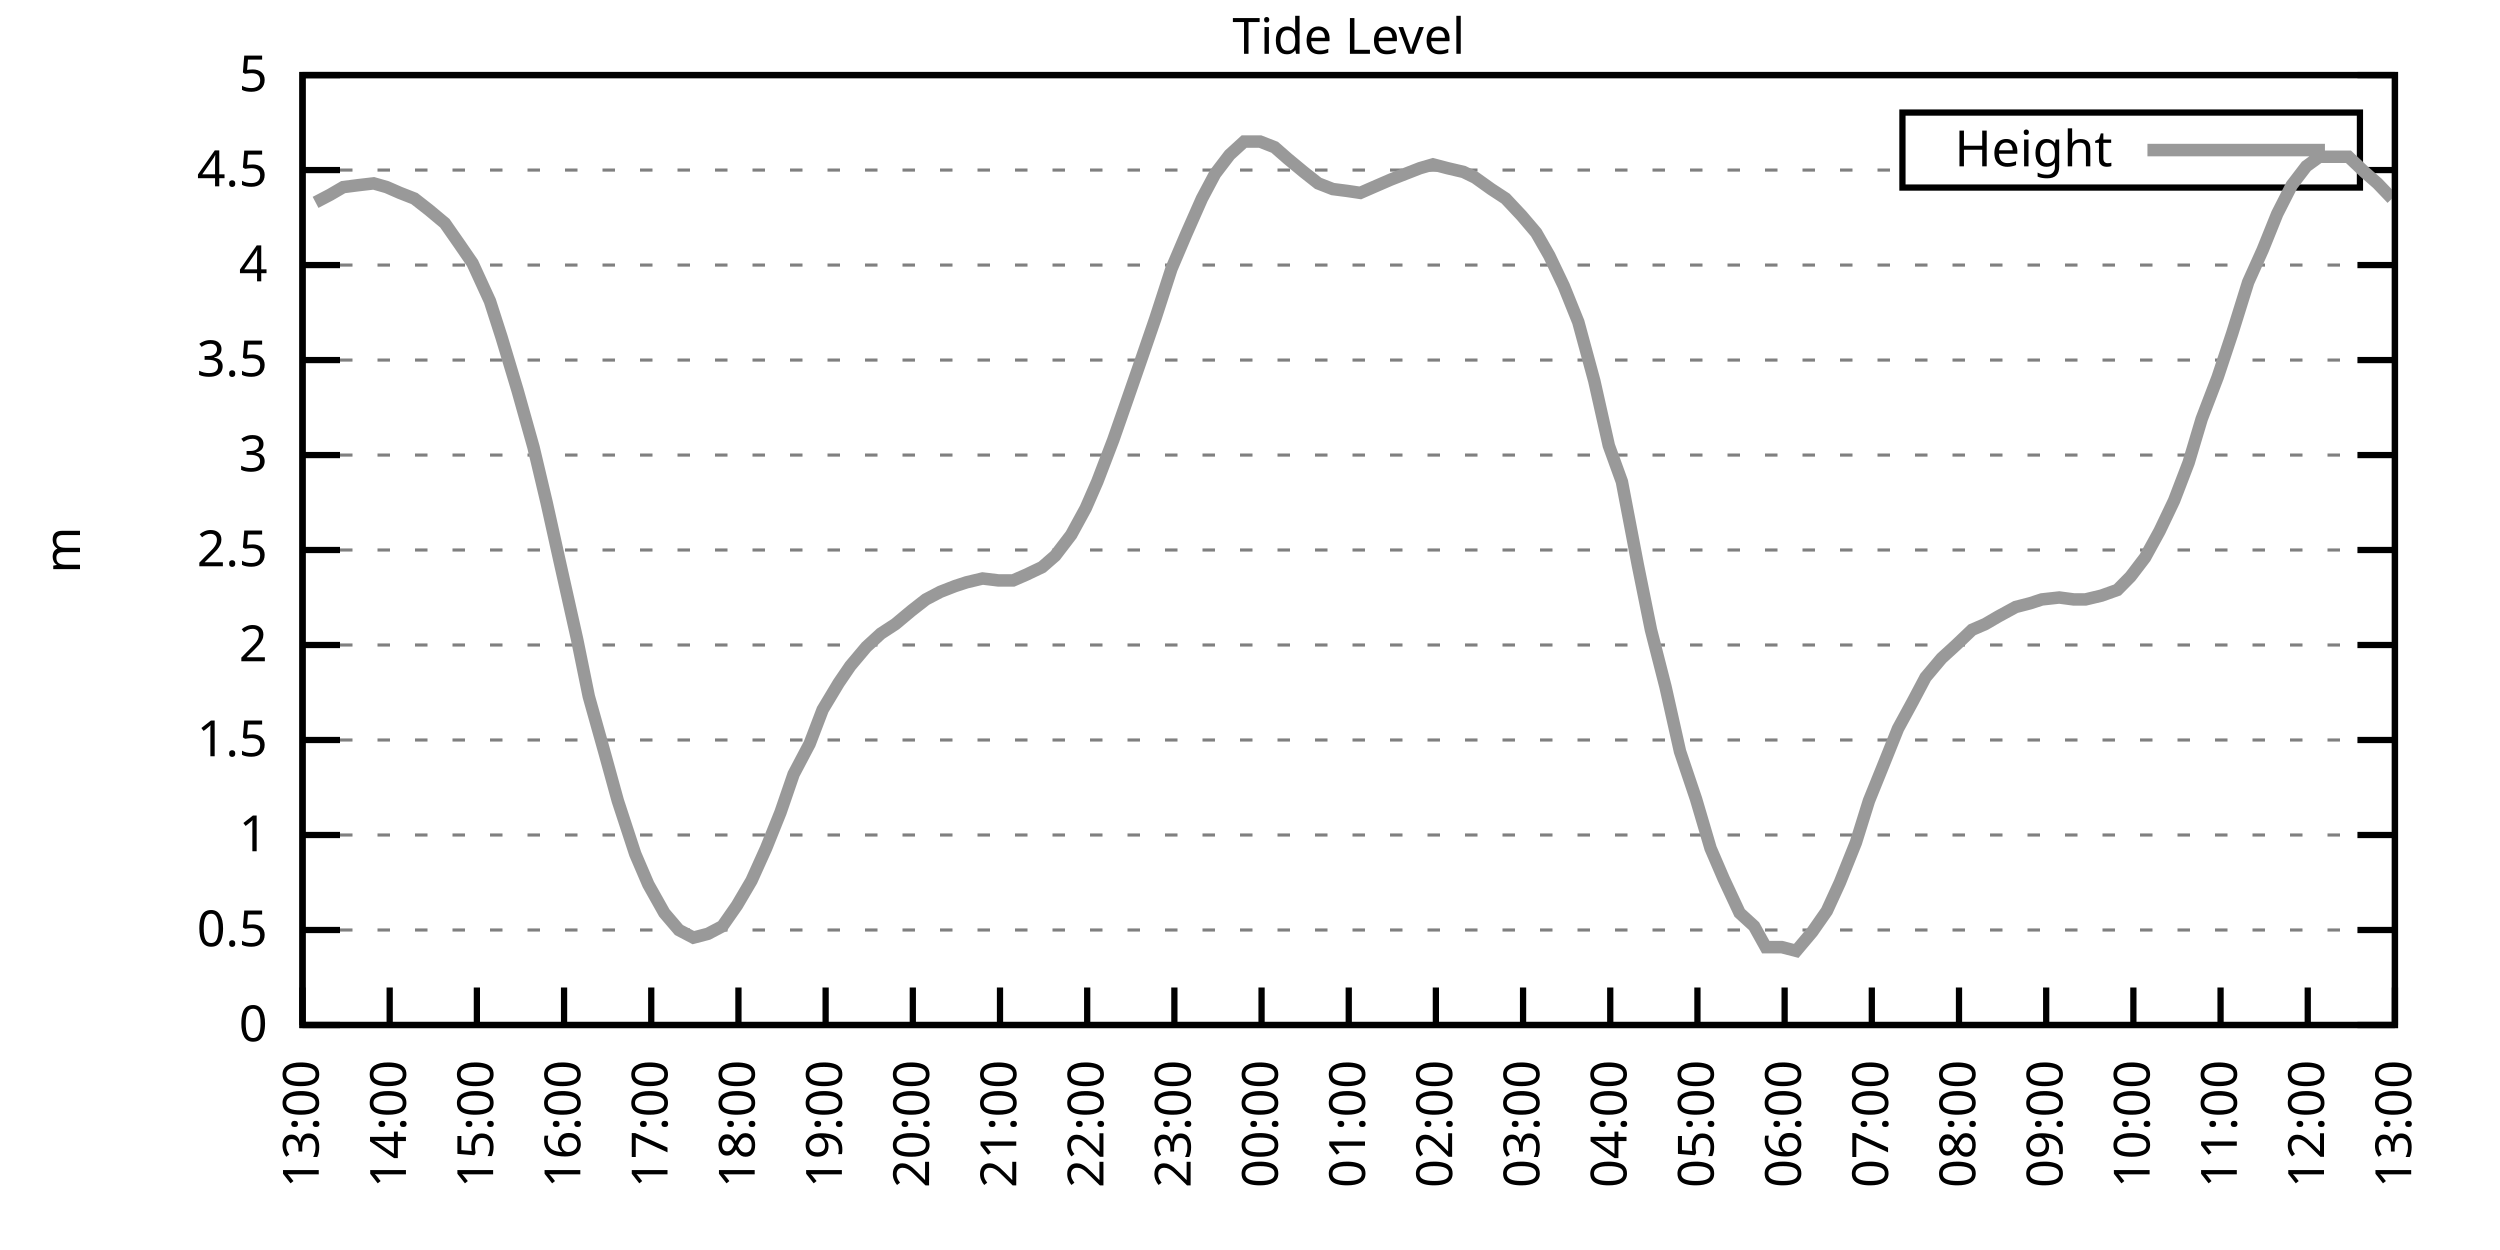
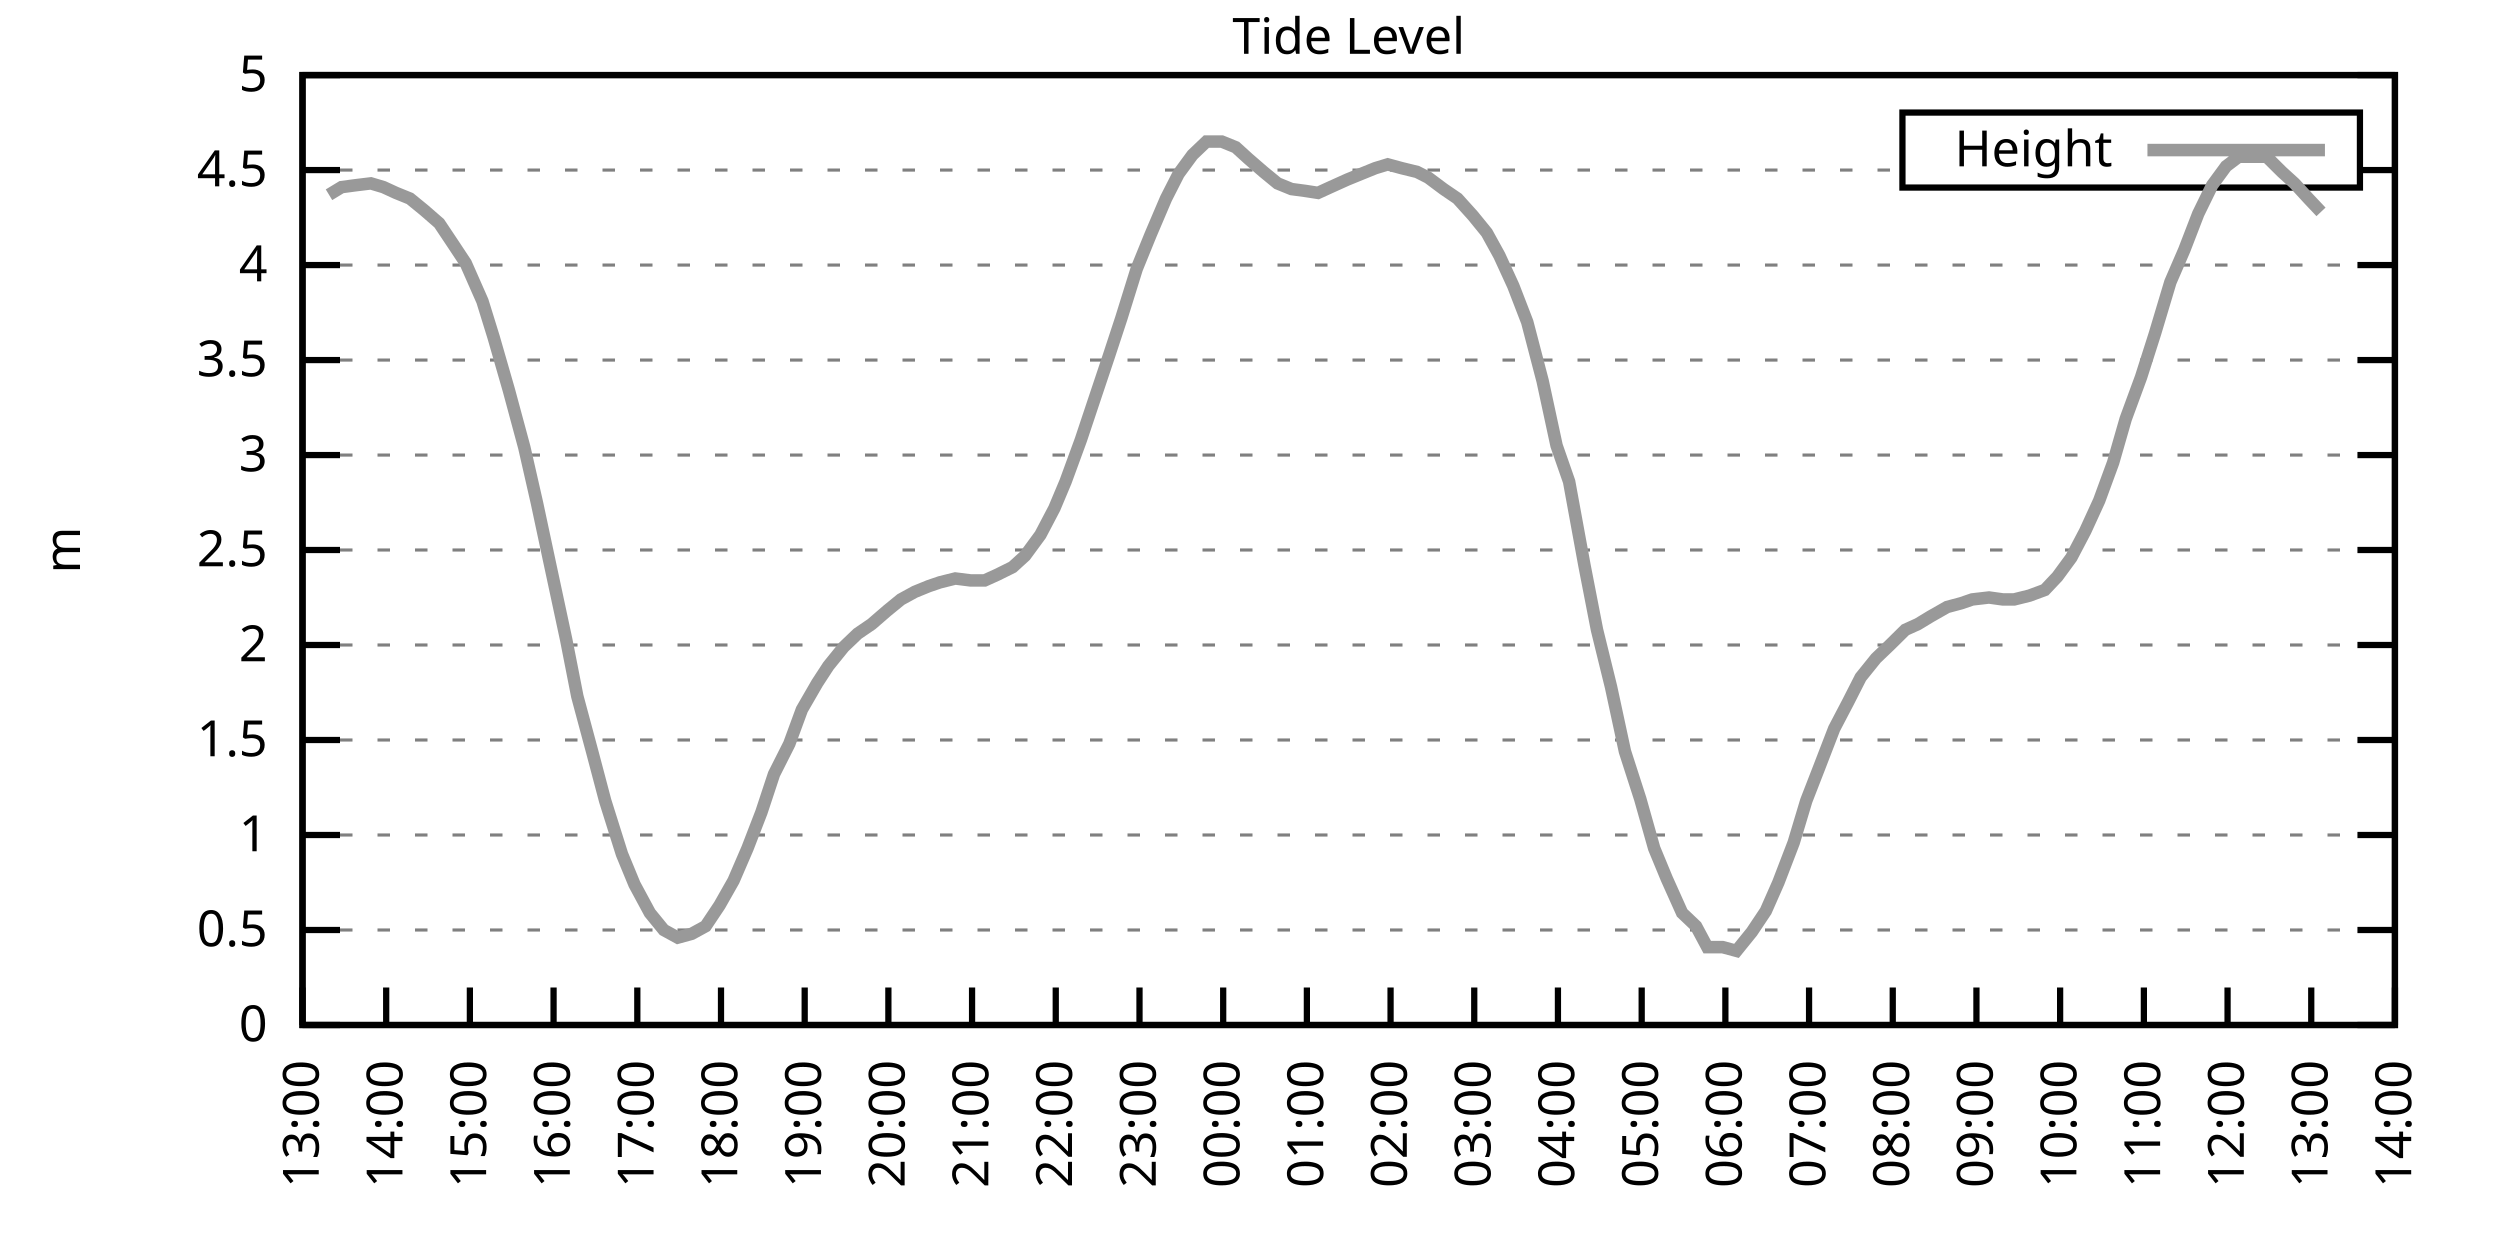
<svg xmlns="http://www.w3.org/2000/svg" xmlns:xlink="http://www.w3.org/1999/xlink" width="400" height="200" viewBox="0 0 400 200">
  <g id="gnuplot_canvas">
    <rect x="0" y="0" width="400" height="200" fill="none" />
    <defs>
      <circle id="gpDot" r="0.5" stroke-width="0.5" stroke="currentColor" />
      <path id="gpPt0" stroke-width="0.333" stroke="currentColor" d="M-1,0 h2 M0,-1 v2" />
      <path id="gpPt1" stroke-width="0.333" stroke="currentColor" d="M-1,-1 L1,1 M1,-1 L-1,1" />
      <path id="gpPt2" stroke-width="0.333" stroke="currentColor" d="M-1,0 L1,0 M0,-1 L0,1 M-1,-1 L1,1 M-1,1 L1,-1" />
      <rect id="gpPt3" stroke-width="0.333" stroke="currentColor" x="-1" y="-1" width="2" height="2" />
      <rect id="gpPt4" stroke-width="0.333" stroke="currentColor" fill="currentColor" x="-1" y="-1" width="2" height="2" />
      <circle id="gpPt5" stroke-width="0.333" stroke="currentColor" cx="0" cy="0" r="1" />
      <use xlink:href="#gpPt5" id="gpPt6" fill="currentColor" stroke="none" />
      <path id="gpPt7" stroke-width="0.333" stroke="currentColor" d="M0,-1.33 L-1.33,0.67 L1.33,0.67 z" />
      <use xlink:href="#gpPt7" id="gpPt8" fill="currentColor" stroke="none" />
      <use xlink:href="#gpPt7" id="gpPt9" stroke="currentColor" transform="rotate(180)" />
      <use xlink:href="#gpPt9" id="gpPt10" fill="currentColor" stroke="none" />
      <use xlink:href="#gpPt3" id="gpPt11" stroke="currentColor" transform="rotate(45)" />
      <use xlink:href="#gpPt11" id="gpPt12" fill="currentColor" stroke="none" />
      <path id="gpPt13" stroke-width="0.333" stroke="currentColor" d="M0,1.330 L1.265,0.411 L0.782,-1.067 L-0.782,-1.076 L-1.265,0.411 z" />
      <use xlink:href="#gpPt13" id="gpPt14" fill="currentColor" stroke="none" />
      <filter id="textbox" filterUnits="objectBoundingBox" x="0" y="0" height="1" width="1">
        <feFlood flood-color="white" flood-opacity="1" result="bgnd" />
        <feComposite in="SourceGraphic" in2="bgnd" operator="atop" />
      </filter>
      <filter id="greybox" filterUnits="objectBoundingBox" x="0" y="0" height="1" width="1">
        <feFlood flood-color="lightgrey" flood-opacity="1" result="grey" />
        <feComposite in="SourceGraphic" in2="grey" operator="atop" />
      </filter>
    </defs>
    <g fill="none" color="white" stroke="currentColor" stroke-width="1.00" stroke-linecap="butt" stroke-linejoin="miter">
</g>
    <g fill="none" color="black" stroke="currentColor" stroke-width="1.00" stroke-linecap="butt" stroke-linejoin="miter">
      <g stroke="none" shape-rendering="crispEdges">
        <polygon fill="rgb(255, 255, 255)" points="48.40,164.00 383.18,164.00 383.18,12.02 48.40,12.02 " />
      </g>
    </g>
    <g fill="none" color="black" stroke="currentColor" stroke-width="1.00" stroke-linecap="butt" stroke-linejoin="miter">
</g>
    <g fill="none" color="black" stroke="black" stroke-width="0.50" stroke-linecap="butt" stroke-linejoin="miter">
</g>
    <g fill="none" color="gray" stroke="currentColor" stroke-width="0.50" stroke-linecap="butt" stroke-linejoin="miter">
      <path stroke="gray" stroke-dasharray="2,4" class="gridline" d="M48.40,164.00 L383.19,164.00  " />
    </g>
    <g fill="none" color="gray" stroke="gray" stroke-width="1.00" stroke-linecap="butt" stroke-linejoin="miter">
</g>
    <g fill="none" color="black" stroke="currentColor" stroke-width="1.00" stroke-linecap="butt" stroke-linejoin="miter">
      <path stroke="black" d="M48.40,164.00 L54.40,164.00 M383.19,164.00 L377.19,164.00  " />
      <g transform="translate(42.80,166.60)" stroke="none" fill="black" font-family="Sans" font-size="8.00" text-anchor="end">
        <text>
          <tspan font-family="Sans"> 0</tspan>
        </text>
      </g>
    </g>
    <g fill="none" color="black" stroke="currentColor" stroke-width="1.00" stroke-linecap="butt" stroke-linejoin="miter">
</g>
    <g fill="none" color="black" stroke="black" stroke-width="0.50" stroke-linecap="butt" stroke-linejoin="miter">
</g>
    <g fill="none" color="gray" stroke="currentColor" stroke-width="0.50" stroke-linecap="butt" stroke-linejoin="miter">
      <path stroke="gray" stroke-dasharray="2,4" class="gridline" d="M48.40,148.80 L383.19,148.80  " />
    </g>
    <g fill="none" color="gray" stroke="gray" stroke-width="1.00" stroke-linecap="butt" stroke-linejoin="miter">
</g>
    <g fill="none" color="black" stroke="currentColor" stroke-width="1.00" stroke-linecap="butt" stroke-linejoin="miter">
      <path stroke="black" d="M48.40,148.80 L54.40,148.80 M383.19,148.80 L377.19,148.80  " />
      <g transform="translate(42.80,151.40)" stroke="none" fill="black" font-family="Sans" font-size="8.00" text-anchor="end">
        <text>
          <tspan font-family="Sans"> 0.5</tspan>
        </text>
      </g>
    </g>
    <g fill="none" color="black" stroke="currentColor" stroke-width="1.00" stroke-linecap="butt" stroke-linejoin="miter">
</g>
    <g fill="none" color="black" stroke="black" stroke-width="0.50" stroke-linecap="butt" stroke-linejoin="miter">
</g>
    <g fill="none" color="gray" stroke="currentColor" stroke-width="0.50" stroke-linecap="butt" stroke-linejoin="miter">
      <path stroke="gray" stroke-dasharray="2,4" class="gridline" d="M48.40,133.60 L383.19,133.60  " />
    </g>
    <g fill="none" color="gray" stroke="gray" stroke-width="1.00" stroke-linecap="butt" stroke-linejoin="miter">
</g>
    <g fill="none" color="black" stroke="currentColor" stroke-width="1.00" stroke-linecap="butt" stroke-linejoin="miter">
      <path stroke="black" d="M48.40,133.60 L54.40,133.60 M383.19,133.60 L377.19,133.60  " />
      <g transform="translate(42.80,136.20)" stroke="none" fill="black" font-family="Sans" font-size="8.00" text-anchor="end">
        <text>
          <tspan font-family="Sans"> 1</tspan>
        </text>
      </g>
    </g>
    <g fill="none" color="black" stroke="currentColor" stroke-width="1.00" stroke-linecap="butt" stroke-linejoin="miter">
</g>
    <g fill="none" color="black" stroke="black" stroke-width="0.50" stroke-linecap="butt" stroke-linejoin="miter">
</g>
    <g fill="none" color="gray" stroke="currentColor" stroke-width="0.50" stroke-linecap="butt" stroke-linejoin="miter">
      <path stroke="gray" stroke-dasharray="2,4" class="gridline" d="M48.40,118.40 L383.19,118.40  " />
    </g>
    <g fill="none" color="gray" stroke="gray" stroke-width="1.00" stroke-linecap="butt" stroke-linejoin="miter">
</g>
    <g fill="none" color="black" stroke="currentColor" stroke-width="1.00" stroke-linecap="butt" stroke-linejoin="miter">
      <path stroke="black" d="M48.40,118.40 L54.40,118.40 M383.19,118.40 L377.19,118.40  " />
      <g transform="translate(42.80,121.00)" stroke="none" fill="black" font-family="Sans" font-size="8.00" text-anchor="end">
        <text>
          <tspan font-family="Sans"> 1.5</tspan>
        </text>
      </g>
    </g>
    <g fill="none" color="black" stroke="currentColor" stroke-width="1.00" stroke-linecap="butt" stroke-linejoin="miter">
</g>
    <g fill="none" color="black" stroke="black" stroke-width="0.50" stroke-linecap="butt" stroke-linejoin="miter">
</g>
    <g fill="none" color="gray" stroke="currentColor" stroke-width="0.50" stroke-linecap="butt" stroke-linejoin="miter">
      <path stroke="gray" stroke-dasharray="2,4" class="gridline" d="M48.40,103.20 L383.19,103.20  " />
    </g>
    <g fill="none" color="gray" stroke="gray" stroke-width="1.00" stroke-linecap="butt" stroke-linejoin="miter">
</g>
    <g fill="none" color="black" stroke="currentColor" stroke-width="1.00" stroke-linecap="butt" stroke-linejoin="miter">
      <path stroke="black" d="M48.40,103.20 L54.40,103.20 M383.19,103.20 L377.19,103.20  " />
      <g transform="translate(42.80,105.80)" stroke="none" fill="black" font-family="Sans" font-size="8.00" text-anchor="end">
        <text>
          <tspan font-family="Sans"> 2</tspan>
        </text>
      </g>
    </g>
    <g fill="none" color="black" stroke="currentColor" stroke-width="1.00" stroke-linecap="butt" stroke-linejoin="miter">
</g>
    <g fill="none" color="black" stroke="black" stroke-width="0.50" stroke-linecap="butt" stroke-linejoin="miter">
</g>
    <g fill="none" color="gray" stroke="currentColor" stroke-width="0.50" stroke-linecap="butt" stroke-linejoin="miter">
      <path stroke="gray" stroke-dasharray="2,4" class="gridline" d="M48.40,88.00 L383.19,88.00  " />
    </g>
    <g fill="none" color="gray" stroke="gray" stroke-width="1.00" stroke-linecap="butt" stroke-linejoin="miter">
</g>
    <g fill="none" color="black" stroke="currentColor" stroke-width="1.00" stroke-linecap="butt" stroke-linejoin="miter">
      <path stroke="black" d="M48.40,88.00 L54.40,88.00 M383.19,88.00 L377.19,88.00  " />
      <g transform="translate(42.80,90.60)" stroke="none" fill="black" font-family="Sans" font-size="8.00" text-anchor="end">
        <text>
          <tspan font-family="Sans"> 2.5</tspan>
        </text>
      </g>
    </g>
    <g fill="none" color="black" stroke="currentColor" stroke-width="1.00" stroke-linecap="butt" stroke-linejoin="miter">
</g>
    <g fill="none" color="black" stroke="black" stroke-width="0.50" stroke-linecap="butt" stroke-linejoin="miter">
</g>
    <g fill="none" color="gray" stroke="currentColor" stroke-width="0.50" stroke-linecap="butt" stroke-linejoin="miter">
      <path stroke="gray" stroke-dasharray="2,4" class="gridline" d="M48.40,72.81 L383.19,72.81  " />
    </g>
    <g fill="none" color="gray" stroke="gray" stroke-width="1.00" stroke-linecap="butt" stroke-linejoin="miter">
</g>
    <g fill="none" color="black" stroke="currentColor" stroke-width="1.00" stroke-linecap="butt" stroke-linejoin="miter">
      <path stroke="black" d="M48.40,72.81 L54.40,72.81 M383.19,72.81 L377.19,72.81  " />
      <g transform="translate(42.80,75.41)" stroke="none" fill="black" font-family="Sans" font-size="8.00" text-anchor="end">
        <text>
          <tspan font-family="Sans"> 3</tspan>
        </text>
      </g>
    </g>
    <g fill="none" color="black" stroke="currentColor" stroke-width="1.00" stroke-linecap="butt" stroke-linejoin="miter">
</g>
    <g fill="none" color="black" stroke="black" stroke-width="0.50" stroke-linecap="butt" stroke-linejoin="miter">
</g>
    <g fill="none" color="gray" stroke="currentColor" stroke-width="0.50" stroke-linecap="butt" stroke-linejoin="miter">
      <path stroke="gray" stroke-dasharray="2,4" class="gridline" d="M48.40,57.61 L383.19,57.61  " />
    </g>
    <g fill="none" color="gray" stroke="gray" stroke-width="1.00" stroke-linecap="butt" stroke-linejoin="miter">
</g>
    <g fill="none" color="black" stroke="currentColor" stroke-width="1.00" stroke-linecap="butt" stroke-linejoin="miter">
      <path stroke="black" d="M48.40,57.61 L54.40,57.61 M383.19,57.61 L377.19,57.61  " />
      <g transform="translate(42.80,60.21)" stroke="none" fill="black" font-family="Sans" font-size="8.00" text-anchor="end">
        <text>
          <tspan font-family="Sans"> 3.5</tspan>
        </text>
      </g>
    </g>
    <g fill="none" color="black" stroke="currentColor" stroke-width="1.00" stroke-linecap="butt" stroke-linejoin="miter">
</g>
    <g fill="none" color="black" stroke="black" stroke-width="0.50" stroke-linecap="butt" stroke-linejoin="miter">
</g>
    <g fill="none" color="gray" stroke="currentColor" stroke-width="0.50" stroke-linecap="butt" stroke-linejoin="miter">
      <path stroke="gray" stroke-dasharray="2,4" class="gridline" d="M48.40,42.41 L383.19,42.41  " />
    </g>
    <g fill="none" color="gray" stroke="gray" stroke-width="1.00" stroke-linecap="butt" stroke-linejoin="miter">
</g>
    <g fill="none" color="black" stroke="currentColor" stroke-width="1.00" stroke-linecap="butt" stroke-linejoin="miter">
      <path stroke="black" d="M48.40,42.41 L54.40,42.41 M383.19,42.41 L377.19,42.41  " />
      <g transform="translate(42.80,45.01)" stroke="none" fill="black" font-family="Sans" font-size="8.00" text-anchor="end">
        <text>
          <tspan font-family="Sans"> 4</tspan>
        </text>
      </g>
    </g>
    <g fill="none" color="black" stroke="currentColor" stroke-width="1.00" stroke-linecap="butt" stroke-linejoin="miter">
</g>
    <g fill="none" color="black" stroke="black" stroke-width="0.50" stroke-linecap="butt" stroke-linejoin="miter">
</g>
    <g fill="none" color="gray" stroke="currentColor" stroke-width="0.50" stroke-linecap="butt" stroke-linejoin="miter">
      <path stroke="gray" stroke-dasharray="2,4" class="gridline" d="M48.40,27.21 L304.39,27.21 M377.59,27.21 L383.19,27.21  " />
    </g>
    <g fill="none" color="gray" stroke="gray" stroke-width="1.00" stroke-linecap="butt" stroke-linejoin="miter">
</g>
    <g fill="none" color="black" stroke="currentColor" stroke-width="1.00" stroke-linecap="butt" stroke-linejoin="miter">
      <path stroke="black" d="M48.40,27.21 L54.40,27.21 M383.19,27.21 L377.19,27.21  " />
      <g transform="translate(42.80,29.81)" stroke="none" fill="black" font-family="Sans" font-size="8.00" text-anchor="end">
        <text>
          <tspan font-family="Sans"> 4.5</tspan>
        </text>
      </g>
    </g>
    <g fill="none" color="black" stroke="currentColor" stroke-width="1.00" stroke-linecap="butt" stroke-linejoin="miter">
</g>
    <g fill="none" color="black" stroke="black" stroke-width="0.50" stroke-linecap="butt" stroke-linejoin="miter">
</g>
    <g fill="none" color="gray" stroke="currentColor" stroke-width="0.50" stroke-linecap="butt" stroke-linejoin="miter">
      <path stroke="gray" stroke-dasharray="2,4" class="gridline" d="M48.40,12.01 L383.19,12.01  " />
    </g>
    <g fill="none" color="gray" stroke="gray" stroke-width="1.00" stroke-linecap="butt" stroke-linejoin="miter">
</g>
    <g fill="none" color="black" stroke="currentColor" stroke-width="1.00" stroke-linecap="butt" stroke-linejoin="miter">
      <path stroke="black" d="M48.40,12.01 L54.40,12.01 M383.19,12.01 L377.19,12.01  " />
      <g transform="translate(42.80,14.61)" stroke="none" fill="black" font-family="Sans" font-size="8.00" text-anchor="end">
        <text>
          <tspan font-family="Sans"> 5</tspan>
        </text>
      </g>
    </g>
    <g fill="none" color="black" stroke="currentColor" stroke-width="1.00" stroke-linecap="butt" stroke-linejoin="miter">
      <path stroke="black" d="M48.40,164.00 L48.40,158.00  " />
      <g transform="translate(51.00,169.60) rotate(270.00)" stroke="none" fill="black" font-family="Sans" font-size="8.00" text-anchor="end">
        <text>
          <tspan font-family="Sans">13:00</tspan>
        </text>
      </g>
    </g>
    <g fill="none" color="black" stroke="currentColor" stroke-width="1.00" stroke-linecap="butt" stroke-linejoin="miter">
-       <path stroke="black" d="M62.35,164.00 L62.35,158.00  " />
-       <g transform="translate(64.95,169.60) rotate(270.00)" stroke="none" fill="black" font-family="Sans" font-size="8.00" text-anchor="end">
+       <path stroke="black" d="M61.79,164.00 L61.79,158.00  " />
+       <g transform="translate(64.39,169.60) rotate(270.00)" stroke="none" fill="black" font-family="Sans" font-size="8.00" text-anchor="end">
        <text>
          <tspan font-family="Sans">14:00</tspan>
        </text>
      </g>
    </g>
    <g fill="none" color="black" stroke="currentColor" stroke-width="1.00" stroke-linecap="butt" stroke-linejoin="miter">
-       <path stroke="black" d="M76.30,164.00 L76.30,158.00  " />
-       <g transform="translate(78.90,169.60) rotate(270.00)" stroke="none" fill="black" font-family="Sans" font-size="8.00" text-anchor="end">
+       <path stroke="black" d="M75.18,164.00 L75.18,158.00  " />
+       <g transform="translate(77.78,169.60) rotate(270.00)" stroke="none" fill="black" font-family="Sans" font-size="8.00" text-anchor="end">
        <text>
          <tspan font-family="Sans">15:00</tspan>
        </text>
      </g>
    </g>
    <g fill="none" color="black" stroke="currentColor" stroke-width="1.00" stroke-linecap="butt" stroke-linejoin="miter">
-       <path stroke="black" d="M90.25,164.00 L90.25,158.00  " />
-       <g transform="translate(92.85,169.60) rotate(270.00)" stroke="none" fill="black" font-family="Sans" font-size="8.00" text-anchor="end">
+       <path stroke="black" d="M88.57,164.00 L88.57,158.00  " />
+       <g transform="translate(91.17,169.60) rotate(270.00)" stroke="none" fill="black" font-family="Sans" font-size="8.00" text-anchor="end">
        <text>
          <tspan font-family="Sans">16:00</tspan>
        </text>
      </g>
    </g>
    <g fill="none" color="black" stroke="currentColor" stroke-width="1.00" stroke-linecap="butt" stroke-linejoin="miter">
-       <path stroke="black" d="M104.20,164.00 L104.20,158.00  " />
-       <g transform="translate(106.80,169.60) rotate(270.00)" stroke="none" fill="black" font-family="Sans" font-size="8.00" text-anchor="end">
+       <path stroke="black" d="M101.97,164.00 L101.97,158.00  " />
+       <g transform="translate(104.57,169.60) rotate(270.00)" stroke="none" fill="black" font-family="Sans" font-size="8.00" text-anchor="end">
        <text>
          <tspan font-family="Sans">17:00</tspan>
        </text>
      </g>
    </g>
    <g fill="none" color="black" stroke="currentColor" stroke-width="1.00" stroke-linecap="butt" stroke-linejoin="miter">
-       <path stroke="black" d="M118.15,164.00 L118.15,158.00  " />
-       <g transform="translate(120.75,169.60) rotate(270.00)" stroke="none" fill="black" font-family="Sans" font-size="8.00" text-anchor="end">
+       <path stroke="black" d="M115.36,164.00 L115.36,158.00  " />
+       <g transform="translate(117.96,169.60) rotate(270.00)" stroke="none" fill="black" font-family="Sans" font-size="8.00" text-anchor="end">
        <text>
          <tspan font-family="Sans">18:00</tspan>
        </text>
      </g>
    </g>
    <g fill="none" color="black" stroke="currentColor" stroke-width="1.00" stroke-linecap="butt" stroke-linejoin="miter">
-       <path stroke="black" d="M132.10,164.00 L132.10,158.00  " />
-       <g transform="translate(134.70,169.60) rotate(270.00)" stroke="none" fill="black" font-family="Sans" font-size="8.00" text-anchor="end">
+       <path stroke="black" d="M128.75,164.00 L128.75,158.00  " />
+       <g transform="translate(131.35,169.60) rotate(270.00)" stroke="none" fill="black" font-family="Sans" font-size="8.00" text-anchor="end">
        <text>
          <tspan font-family="Sans">19:00</tspan>
        </text>
      </g>
    </g>
    <g fill="none" color="black" stroke="currentColor" stroke-width="1.00" stroke-linecap="butt" stroke-linejoin="miter">
-       <path stroke="black" d="M146.05,164.00 L146.05,158.00  " />
-       <g transform="translate(148.65,169.60) rotate(270.00)" stroke="none" fill="black" font-family="Sans" font-size="8.00" text-anchor="end">
+       <path stroke="black" d="M142.14,164.00 L142.14,158.00  " />
+       <g transform="translate(144.74,169.60) rotate(270.00)" stroke="none" fill="black" font-family="Sans" font-size="8.00" text-anchor="end">
        <text>
          <tspan font-family="Sans">20:00</tspan>
        </text>
      </g>
    </g>
    <g fill="none" color="black" stroke="currentColor" stroke-width="1.00" stroke-linecap="butt" stroke-linejoin="miter">
-       <path stroke="black" d="M160.00,164.00 L160.00,158.00  " />
-       <g transform="translate(162.60,169.60) rotate(270.00)" stroke="none" fill="black" font-family="Sans" font-size="8.00" text-anchor="end">
+       <path stroke="black" d="M155.53,164.00 L155.53,158.00  " />
+       <g transform="translate(158.13,169.60) rotate(270.00)" stroke="none" fill="black" font-family="Sans" font-size="8.00" text-anchor="end">
        <text>
          <tspan font-family="Sans">21:00</tspan>
        </text>
      </g>
    </g>
    <g fill="none" color="black" stroke="currentColor" stroke-width="1.00" stroke-linecap="butt" stroke-linejoin="miter">
-       <path stroke="black" d="M173.95,164.00 L173.95,158.00  " />
-       <g transform="translate(176.55,169.60) rotate(270.00)" stroke="none" fill="black" font-family="Sans" font-size="8.00" text-anchor="end">
+       <path stroke="black" d="M168.92,164.00 L168.92,158.00  " />
+       <g transform="translate(171.52,169.60) rotate(270.00)" stroke="none" fill="black" font-family="Sans" font-size="8.00" text-anchor="end">
        <text>
          <tspan font-family="Sans">22:00</tspan>
        </text>
      </g>
    </g>
    <g fill="none" color="black" stroke="currentColor" stroke-width="1.00" stroke-linecap="butt" stroke-linejoin="miter">
-       <path stroke="black" d="M187.90,164.00 L187.90,158.00  " />
-       <g transform="translate(190.50,169.60) rotate(270.00)" stroke="none" fill="black" font-family="Sans" font-size="8.00" text-anchor="end">
+       <path stroke="black" d="M182.32,164.00 L182.32,158.00  " />
+       <g transform="translate(184.92,169.60) rotate(270.00)" stroke="none" fill="black" font-family="Sans" font-size="8.00" text-anchor="end">
        <text>
          <tspan font-family="Sans">23:00</tspan>
        </text>
      </g>
    </g>
    <g fill="none" color="black" stroke="currentColor" stroke-width="1.00" stroke-linecap="butt" stroke-linejoin="miter">
-       <path stroke="black" d="M201.85,164.00 L201.85,158.00  " />
-       <g transform="translate(204.45,169.60) rotate(270.00)" stroke="none" fill="black" font-family="Sans" font-size="8.00" text-anchor="end">
+       <path stroke="black" d="M195.71,164.00 L195.71,158.00  " />
+       <g transform="translate(198.31,169.60) rotate(270.00)" stroke="none" fill="black" font-family="Sans" font-size="8.00" text-anchor="end">
        <text>
          <tspan font-family="Sans">00:00</tspan>
        </text>
      </g>
    </g>
    <g fill="none" color="black" stroke="currentColor" stroke-width="1.00" stroke-linecap="butt" stroke-linejoin="miter">
-       <path stroke="black" d="M215.80,164.00 L215.80,158.00  " />
-       <g transform="translate(218.40,169.60) rotate(270.00)" stroke="none" fill="black" font-family="Sans" font-size="8.00" text-anchor="end">
+       <path stroke="black" d="M209.10,164.00 L209.10,158.00  " />
+       <g transform="translate(211.70,169.60) rotate(270.00)" stroke="none" fill="black" font-family="Sans" font-size="8.00" text-anchor="end">
        <text>
          <tspan font-family="Sans">01:00</tspan>
        </text>
      </g>
    </g>
    <g fill="none" color="black" stroke="currentColor" stroke-width="1.00" stroke-linecap="butt" stroke-linejoin="miter">
-       <path stroke="black" d="M229.74,164.00 L229.74,158.00  " />
-       <g transform="translate(232.34,169.60) rotate(270.00)" stroke="none" fill="black" font-family="Sans" font-size="8.00" text-anchor="end">
+       <path stroke="black" d="M222.49,164.00 L222.49,158.00  " />
+       <g transform="translate(225.09,169.60) rotate(270.00)" stroke="none" fill="black" font-family="Sans" font-size="8.00" text-anchor="end">
        <text>
          <tspan font-family="Sans">02:00</tspan>
        </text>
      </g>
    </g>
    <g fill="none" color="black" stroke="currentColor" stroke-width="1.00" stroke-linecap="butt" stroke-linejoin="miter">
-       <path stroke="black" d="M243.69,164.00 L243.69,158.00  " />
-       <g transform="translate(246.29,169.60) rotate(270.00)" stroke="none" fill="black" font-family="Sans" font-size="8.00" text-anchor="end">
+       <path stroke="black" d="M235.88,164.00 L235.88,158.00  " />
+       <g transform="translate(238.48,169.60) rotate(270.00)" stroke="none" fill="black" font-family="Sans" font-size="8.00" text-anchor="end">
        <text>
          <tspan font-family="Sans">03:00</tspan>
        </text>
      </g>
    </g>
    <g fill="none" color="black" stroke="currentColor" stroke-width="1.00" stroke-linecap="butt" stroke-linejoin="miter">
-       <path stroke="black" d="M257.64,164.00 L257.64,158.00  " />
-       <g transform="translate(260.24,169.60) rotate(270.00)" stroke="none" fill="black" font-family="Sans" font-size="8.00" text-anchor="end">
+       <path stroke="black" d="M249.27,164.00 L249.27,158.00  " />
+       <g transform="translate(251.87,169.60) rotate(270.00)" stroke="none" fill="black" font-family="Sans" font-size="8.00" text-anchor="end">
        <text>
          <tspan font-family="Sans">04:00</tspan>
        </text>
      </g>
    </g>
    <g fill="none" color="black" stroke="currentColor" stroke-width="1.00" stroke-linecap="butt" stroke-linejoin="miter">
-       <path stroke="black" d="M271.59,164.00 L271.59,158.00  " />
-       <g transform="translate(274.19,169.60) rotate(270.00)" stroke="none" fill="black" font-family="Sans" font-size="8.00" text-anchor="end">
+       <path stroke="black" d="M262.67,164.00 L262.67,158.00  " />
+       <g transform="translate(265.27,169.60) rotate(270.00)" stroke="none" fill="black" font-family="Sans" font-size="8.00" text-anchor="end">
        <text>
          <tspan font-family="Sans">05:00</tspan>
        </text>
      </g>
    </g>
    <g fill="none" color="black" stroke="currentColor" stroke-width="1.00" stroke-linecap="butt" stroke-linejoin="miter">
-       <path stroke="black" d="M285.54,164.00 L285.54,158.00  " />
-       <g transform="translate(288.14,169.60) rotate(270.00)" stroke="none" fill="black" font-family="Sans" font-size="8.00" text-anchor="end">
+       <path stroke="black" d="M276.06,164.00 L276.06,158.00  " />
+       <g transform="translate(278.66,169.60) rotate(270.00)" stroke="none" fill="black" font-family="Sans" font-size="8.00" text-anchor="end">
        <text>
          <tspan font-family="Sans">06:00</tspan>
        </text>
      </g>
    </g>
    <g fill="none" color="black" stroke="currentColor" stroke-width="1.00" stroke-linecap="butt" stroke-linejoin="miter">
-       <path stroke="black" d="M299.49,164.00 L299.49,158.00  " />
-       <g transform="translate(302.09,169.60) rotate(270.00)" stroke="none" fill="black" font-family="Sans" font-size="8.00" text-anchor="end">
+       <path stroke="black" d="M289.45,164.00 L289.45,158.00  " />
+       <g transform="translate(292.05,169.60) rotate(270.00)" stroke="none" fill="black" font-family="Sans" font-size="8.00" text-anchor="end">
        <text>
          <tspan font-family="Sans">07:00</tspan>
        </text>
      </g>
    </g>
    <g fill="none" color="black" stroke="currentColor" stroke-width="1.00" stroke-linecap="butt" stroke-linejoin="miter">
-       <path stroke="black" d="M313.44,164.00 L313.44,158.00  " />
-       <g transform="translate(316.04,169.60) rotate(270.00)" stroke="none" fill="black" font-family="Sans" font-size="8.00" text-anchor="end">
+       <path stroke="black" d="M302.84,164.00 L302.84,158.00  " />
+       <g transform="translate(305.44,169.60) rotate(270.00)" stroke="none" fill="black" font-family="Sans" font-size="8.00" text-anchor="end">
        <text>
          <tspan font-family="Sans">08:00</tspan>
        </text>
      </g>
    </g>
    <g fill="none" color="black" stroke="currentColor" stroke-width="1.00" stroke-linecap="butt" stroke-linejoin="miter">
-       <path stroke="black" d="M327.39,164.00 L327.39,158.00  " />
-       <g transform="translate(329.99,169.60) rotate(270.00)" stroke="none" fill="black" font-family="Sans" font-size="8.00" text-anchor="end">
+       <path stroke="black" d="M316.23,164.00 L316.23,158.00  " />
+       <g transform="translate(318.83,169.60) rotate(270.00)" stroke="none" fill="black" font-family="Sans" font-size="8.00" text-anchor="end">
        <text>
          <tspan font-family="Sans">09:00</tspan>
        </text>
      </g>
    </g>
    <g fill="none" color="black" stroke="currentColor" stroke-width="1.00" stroke-linecap="butt" stroke-linejoin="miter">
-       <path stroke="black" d="M341.34,164.00 L341.34,158.00  " />
-       <g transform="translate(343.94,169.60) rotate(270.00)" stroke="none" fill="black" font-family="Sans" font-size="8.00" text-anchor="end">
+       <path stroke="black" d="M329.62,164.00 L329.62,158.00  " />
+       <g transform="translate(332.22,169.60) rotate(270.00)" stroke="none" fill="black" font-family="Sans" font-size="8.00" text-anchor="end">
        <text>
          <tspan font-family="Sans">10:00</tspan>
        </text>
      </g>
    </g>
    <g fill="none" color="black" stroke="currentColor" stroke-width="1.00" stroke-linecap="butt" stroke-linejoin="miter">
-       <path stroke="black" d="M355.29,164.00 L355.29,158.00  " />
-       <g transform="translate(357.89,169.60) rotate(270.00)" stroke="none" fill="black" font-family="Sans" font-size="8.00" text-anchor="end">
+       <path stroke="black" d="M343.02,164.00 L343.02,158.00  " />
+       <g transform="translate(345.62,169.60) rotate(270.00)" stroke="none" fill="black" font-family="Sans" font-size="8.00" text-anchor="end">
        <text>
          <tspan font-family="Sans">11:00</tspan>
        </text>
      </g>
    </g>
    <g fill="none" color="black" stroke="currentColor" stroke-width="1.00" stroke-linecap="butt" stroke-linejoin="miter">
-       <path stroke="black" d="M369.24,164.00 L369.24,158.00  " />
-       <g transform="translate(371.84,169.60) rotate(270.00)" stroke="none" fill="black" font-family="Sans" font-size="8.00" text-anchor="end">
+       <path stroke="black" d="M356.41,164.00 L356.41,158.00  " />
+       <g transform="translate(359.01,169.60) rotate(270.00)" stroke="none" fill="black" font-family="Sans" font-size="8.00" text-anchor="end">
        <text>
          <tspan font-family="Sans">12:00</tspan>
+         </text>
+       </g>
+     </g>
+     <g fill="none" color="black" stroke="currentColor" stroke-width="1.00" stroke-linecap="butt" stroke-linejoin="miter">
+       <path stroke="black" d="M369.80,164.00 L369.80,158.00  " />
+       <g transform="translate(372.40,169.60) rotate(270.00)" stroke="none" fill="black" font-family="Sans" font-size="8.00" text-anchor="end">
+         <text>
+           <tspan font-family="Sans">13:00</tspan>
        </text>
      </g>
    </g>
    <g fill="none" color="black" stroke="currentColor" stroke-width="1.00" stroke-linecap="butt" stroke-linejoin="miter">
      <path stroke="black" d="M383.19,164.00 L383.19,158.00  " />
      <g transform="translate(385.79,169.60) rotate(270.00)" stroke="none" fill="black" font-family="Sans" font-size="8.00" text-anchor="end">
        <text>
-           <tspan font-family="Sans">13:00</tspan>
+           <tspan font-family="Sans">14:00</tspan>
        </text>
      </g>
    </g>
    <g fill="none" color="black" stroke="currentColor" stroke-width="1.00" stroke-linecap="butt" stroke-linejoin="miter">
</g>
    <g fill="none" color="black" stroke="currentColor" stroke-width="1.00" stroke-linecap="butt" stroke-linejoin="miter">
      <path stroke="black" d="M48.40,12.01 L48.40,164.00 L383.19,164.00 L383.19,12.01 L48.40,12.01 Z  " />
    </g>
    <g fill="none" color="black" stroke="currentColor" stroke-width="1.00" stroke-linecap="butt" stroke-linejoin="miter">
</g>
    <g fill="none" color="black" stroke="currentColor" stroke-width="1.00" stroke-linecap="butt" stroke-linejoin="miter">
      <path stroke="black" d="M304.39,30.01 L304.39,18.01 L377.59,18.01 L377.59,30.01 L304.39,30.01 Z  " />
    </g>
    <g id="Tide_level_plot_1">
      <g fill="none" color="white" stroke="black" stroke-width="2.00" stroke-linecap="butt" stroke-linejoin="miter">
</g>
      <g fill="none" color="black" stroke="currentColor" stroke-width="2.00" stroke-linecap="butt" stroke-linejoin="miter">
        <g transform="translate(337.99,26.61)" stroke="none" fill="black" font-family="Sans" font-size="8.00" text-anchor="end">
          <text>
            <tspan font-family="Sans">Height</tspan>
          </text>
        </g>
      </g>
      <g fill="none" color="black" stroke="currentColor" stroke-width="2.00" stroke-linecap="butt" stroke-linejoin="miter">
-         <path stroke="rgb(153, 153, 153)" d="M343.59,24.01 L371.99,24.01 M50.49,32.38 L52.82,31.16 L54.91,29.94 L57.23,29.64 L59.79,29.34 L61.88,29.94   L63.98,30.86 L66.30,31.77 L68.63,33.59 L71.18,35.72 L73.51,39.06 L75.60,42.10 L78.39,48.18 L80.25,53.96   L82.81,62.47 L85.37,71.59 L87.46,80.41 L89.55,89.83 L92.34,102.29 L94.20,111.41 L96.76,120.53 L98.85,128.13   L101.64,136.64 L103.73,141.51 L106.29,146.07 L108.62,148.80 L110.94,150.02 L113.27,149.41 L115.59,148.19 L117.92,144.85   L120.24,140.90 L122.57,135.73 L124.89,129.95 L126.98,123.87 L129.54,119.01 L131.63,113.54 L134.19,109.28 L136.05,106.55   L138.61,103.51 L140.93,101.38 L143.26,99.86 L145.81,97.73 L148.14,95.91 L150.46,94.69 L152.79,93.78 L154.65,93.17   L157.21,92.56 L159.76,92.87 L162.09,92.87 L164.18,91.96 L166.74,90.74 L168.83,88.92 L171.39,85.57 L173.71,81.32   L175.57,77.06 L178.13,70.37 L180.46,63.69 L182.78,57.00 L184.87,50.92 L187.43,43.02 L189.76,37.54 L192.31,31.77   L194.41,27.82 L196.73,24.78 L199.06,22.65 L201.61,22.65 L203.94,23.56 L206.03,25.39 L208.59,27.51 L210.91,29.34   L213.24,30.25 L215.56,30.55 L217.65,30.86 L219.75,29.94 L222.54,28.73 L224.86,27.82 L227.19,26.91 L229.28,26.30   L231.60,26.91 L234.16,27.51 L236.02,28.42 L238.58,30.25 L240.90,31.77 L243.46,34.50 L245.79,37.24 L247.88,40.89   L250.20,45.75 L252.53,51.53 L255.09,60.95 L257.41,71.29 L259.50,77.06 L262.06,90.44 L264.15,100.77 L266.48,109.89   L268.80,120.23 L271.36,127.83 L273.69,135.73 L275.78,140.59 L278.34,146.07 L280.66,148.19 L282.52,151.54 L285.08,151.54   L287.40,152.14 L289.96,149.10 L292.29,145.76 L294.38,141.20 L296.94,134.82 L299.03,128.13 L301.12,122.96 L303.68,116.58   L306.00,112.32 L308.09,108.37 L310.65,105.33 L312.98,103.20 L315.53,100.77 L317.63,99.86 L319.72,98.64 L322.51,97.12   L324.83,96.52 L326.69,95.91 L329.48,95.60 L331.81,95.91 L333.67,95.91 L336.23,95.30 L338.78,94.39 L340.88,92.26   L343.20,89.22 L345.53,84.97 L347.85,80.10 L350.18,74.02 L352.27,67.03 L354.83,60.34 L357.15,53.35 L359.71,45.14   L362.03,39.98 L364.36,34.20 L366.68,29.64 L369.01,26.60 L371.10,25.08 L375.75,25.08 L378.31,27.51 L380.40,29.34   L382.73,31.77  " />
+         <path stroke="rgb(153, 153, 153)" d="M343.59,24.01 L371.99,24.01 M52.64,31.16 L54.65,29.94 L56.88,29.64 L59.34,29.34 L61.35,29.94 L63.35,30.86   L65.59,31.77 L67.82,33.59 L70.27,35.72 L72.50,39.06 L74.51,42.10 L77.19,48.18 L78.98,53.96 L81.43,62.47   L83.89,71.59 L85.90,80.41 L87.91,89.83 L90.58,102.29 L92.37,111.41 L94.82,120.53 L96.83,128.13 L99.51,136.64   L101.52,141.51 L103.98,146.07 L106.21,148.80 L108.44,150.02 L110.67,149.41 L112.90,148.19 L115.13,144.85 L117.37,140.90   L119.60,135.73 L121.83,129.95 L123.84,123.87 L126.29,119.01 L128.30,113.54 L130.76,109.28 L132.54,106.55 L135.00,103.51   L137.23,101.38 L139.46,99.86 L141.92,97.73 L144.15,95.91 L146.38,94.69 L148.61,93.78 L150.40,93.17 L152.85,92.56   L155.31,92.87 L157.54,92.87 L159.55,91.96 L162.01,90.74 L164.01,88.92 L166.47,85.57 L168.70,81.32 L170.49,77.06   L172.94,70.37 L175.17,63.69 L177.41,57.00 L179.41,50.92 L181.87,43.02 L184.10,37.54 L186.56,31.77 L188.57,27.82   L190.80,24.78 L193.03,22.65 L195.48,22.65 L197.72,23.56 L199.73,25.39 L202.18,27.51 L204.41,29.34 L206.64,30.25   L208.88,30.55 L210.88,30.86 L212.89,29.94 L215.57,28.73 L217.80,27.82 L220.04,26.91 L222.04,26.30 L224.28,26.91   L226.73,27.51 L228.52,28.42 L230.97,30.25 L233.20,31.77 L235.66,34.50 L237.89,37.24 L239.90,40.89 L242.13,45.75   L244.36,51.53 L246.82,60.95 L249.05,71.29 L251.06,77.06 L253.51,90.44 L255.52,100.77 L257.76,109.89 L259.99,120.23   L262.44,127.83 L264.67,135.73 L266.68,140.59 L269.14,146.07 L271.37,148.19 L273.16,151.54 L275.61,151.54 L277.84,152.14   L280.30,149.10 L282.53,145.76 L284.54,141.20 L286.99,134.82 L289.00,128.13 L291.01,122.96 L293.47,116.58 L295.70,112.32   L297.71,108.37 L300.16,105.33 L302.39,103.20 L304.85,100.77 L306.86,99.86 L308.87,98.64 L311.54,97.12 L313.78,96.52   L315.56,95.91 L318.24,95.60 L320.47,95.91 L322.26,95.91 L324.71,95.30 L327.17,94.39 L329.18,92.26 L331.41,89.22   L333.64,84.97 L335.87,80.10 L338.10,74.02 L340.11,67.03 L342.57,60.34 L344.80,53.35 L347.26,45.14 L349.49,39.98   L351.72,34.20 L353.95,29.64 L356.18,26.60 L358.19,25.08 L362.66,25.08 L365.11,27.51 L367.12,29.34 L369.35,31.77   L371.36,33.90  " />
      </g>
    </g>
    <g fill="none" color="black" stroke="currentColor" stroke-width="2.00" stroke-linecap="butt" stroke-linejoin="miter">
</g>
    <g fill="none" color="black" stroke="black" stroke-width="1.00" stroke-linecap="butt" stroke-linejoin="miter">
</g>
    <g fill="none" color="black" stroke="currentColor" stroke-width="1.00" stroke-linecap="butt" stroke-linejoin="miter">
      <path stroke="black" d="M48.40,12.01 L48.40,164.00 L383.19,164.00 L383.19,12.01 L48.40,12.01 Z  " />
      <g transform="translate(12.80,88.01) rotate(270.00)" stroke="none" fill="black" font-family="Sans" font-size="8.00" text-anchor="middle">
        <text>
          <tspan font-family="Sans">m</tspan>
        </text>
      </g>
    </g>
    <g fill="none" color="black" stroke="currentColor" stroke-width="1.00" stroke-linecap="butt" stroke-linejoin="miter">
</g>
    <g fill="none" color="black" stroke="currentColor" stroke-width="1.00" stroke-linecap="butt" stroke-linejoin="miter">
      <g transform="translate(215.79,8.61)" stroke="none" fill="black" font-family="Sans" font-size="8.00" text-anchor="middle">
        <text>
          <tspan font-family="Sans">Tide Level</tspan>
        </text>
      </g>
    </g>
    <g fill="none" color="black" stroke="currentColor" stroke-width="1.00" stroke-linecap="butt" stroke-linejoin="miter">
</g>
  </g>
</svg>
